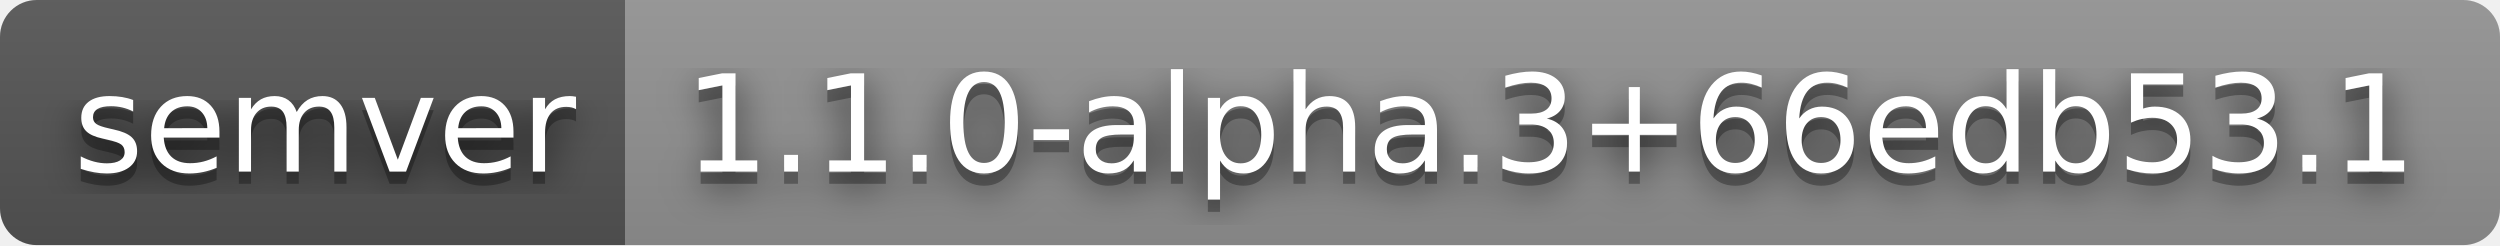
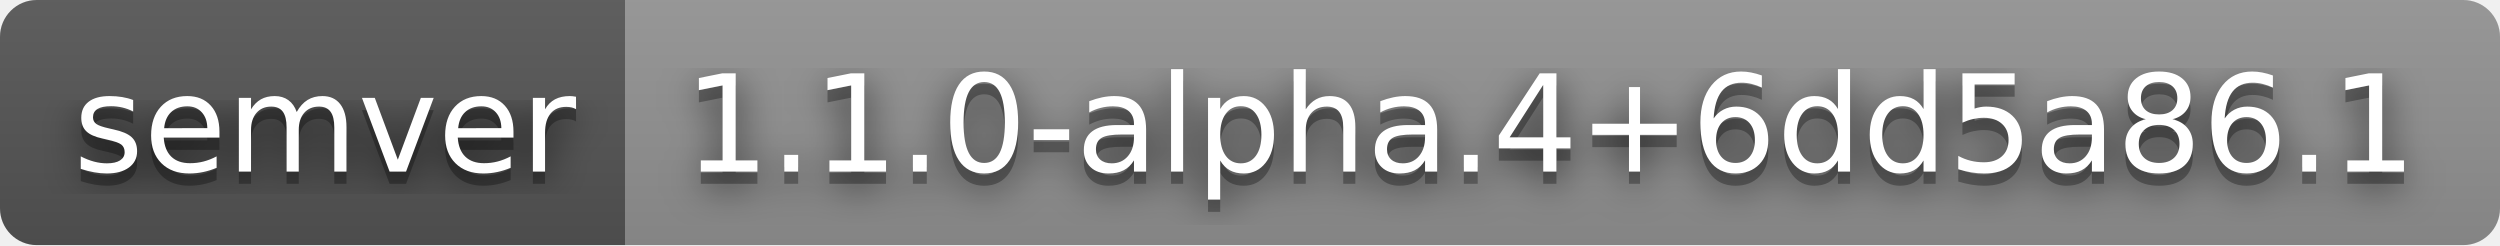
- <svg xmlns="http://www.w3.org/2000/svg" width="204" height="20" role="img" aria-label="semver: 1.1.0-alpha.3+66edb53.1">
+ <svg xmlns="http://www.w3.org/2000/svg" width="204" height="20" role="img" aria-label="semver: 1.1.0-alpha.4+6dd5a86.1">
  <filter id="blur">
    <feGaussianBlur stdDeviation="16" />
  </filter>
  <linearGradient id="s" x2="0" y2="100%">
    <stop offset="0" stop-color="#bbb" stop-opacity=".1" />
    <stop offset="1" stop-opacity=".1" />
  </linearGradient>
  <clipPath id="r">
    <rect width="204" height="20" rx="3" />
  </clipPath>
  <g clip-path="url(#r)">
    <rect width="51" height="20" fill="#555" />
    <rect x="51" width="153" height="20" fill="#939393" />
    <rect width="204" height="20" fill="url(#s)" />
  </g>
  <g fill="#fff" text-anchor="middle" font-family="Verdana,Geneva,DejaVu Sans,sans-serif" text-rendering="geometricPrecision" font-size="110">
    <g transform="scale(.1)">
      <g aria-hidden="true" fill="#010101">
        <text x="265" y="150" fill-opacity=".8" filter="url(#blur)" textLength="410">semver</text>
        <text x="265" y="150" fill-opacity=".3" textLength="410">semver</text>
      </g>
      <text x="265" y="140" textLength="410">semver</text>
    </g>
    <g transform="scale(.1)">
      <g aria-hidden="true" fill="#010101">
-         <text x="1265" y="150" fill-opacity=".8" filter="url(#blur)" textLength="1430">1.1.0-alpha.3+66edb53.1</text>
-         <text x="1265" y="150" fill-opacity=".3" textLength="1430">1.1.0-alpha.3+66edb53.1</text>
+         <text x="1265" y="150" fill-opacity=".8" filter="url(#blur)" textLength="1430">1.1.0-alpha.4+6dd5a86.1</text>
+         <text x="1265" y="150" fill-opacity=".3" textLength="1430">1.1.0-alpha.4+6dd5a86.1</text>
      </g>
-       <text x="1265" y="140" textLength="1430">1.1.0-alpha.3+66edb53.1</text>
+       <text x="1265" y="140" textLength="1430">1.1.0-alpha.4+6dd5a86.1</text>
    </g>
  </g>
</svg>
